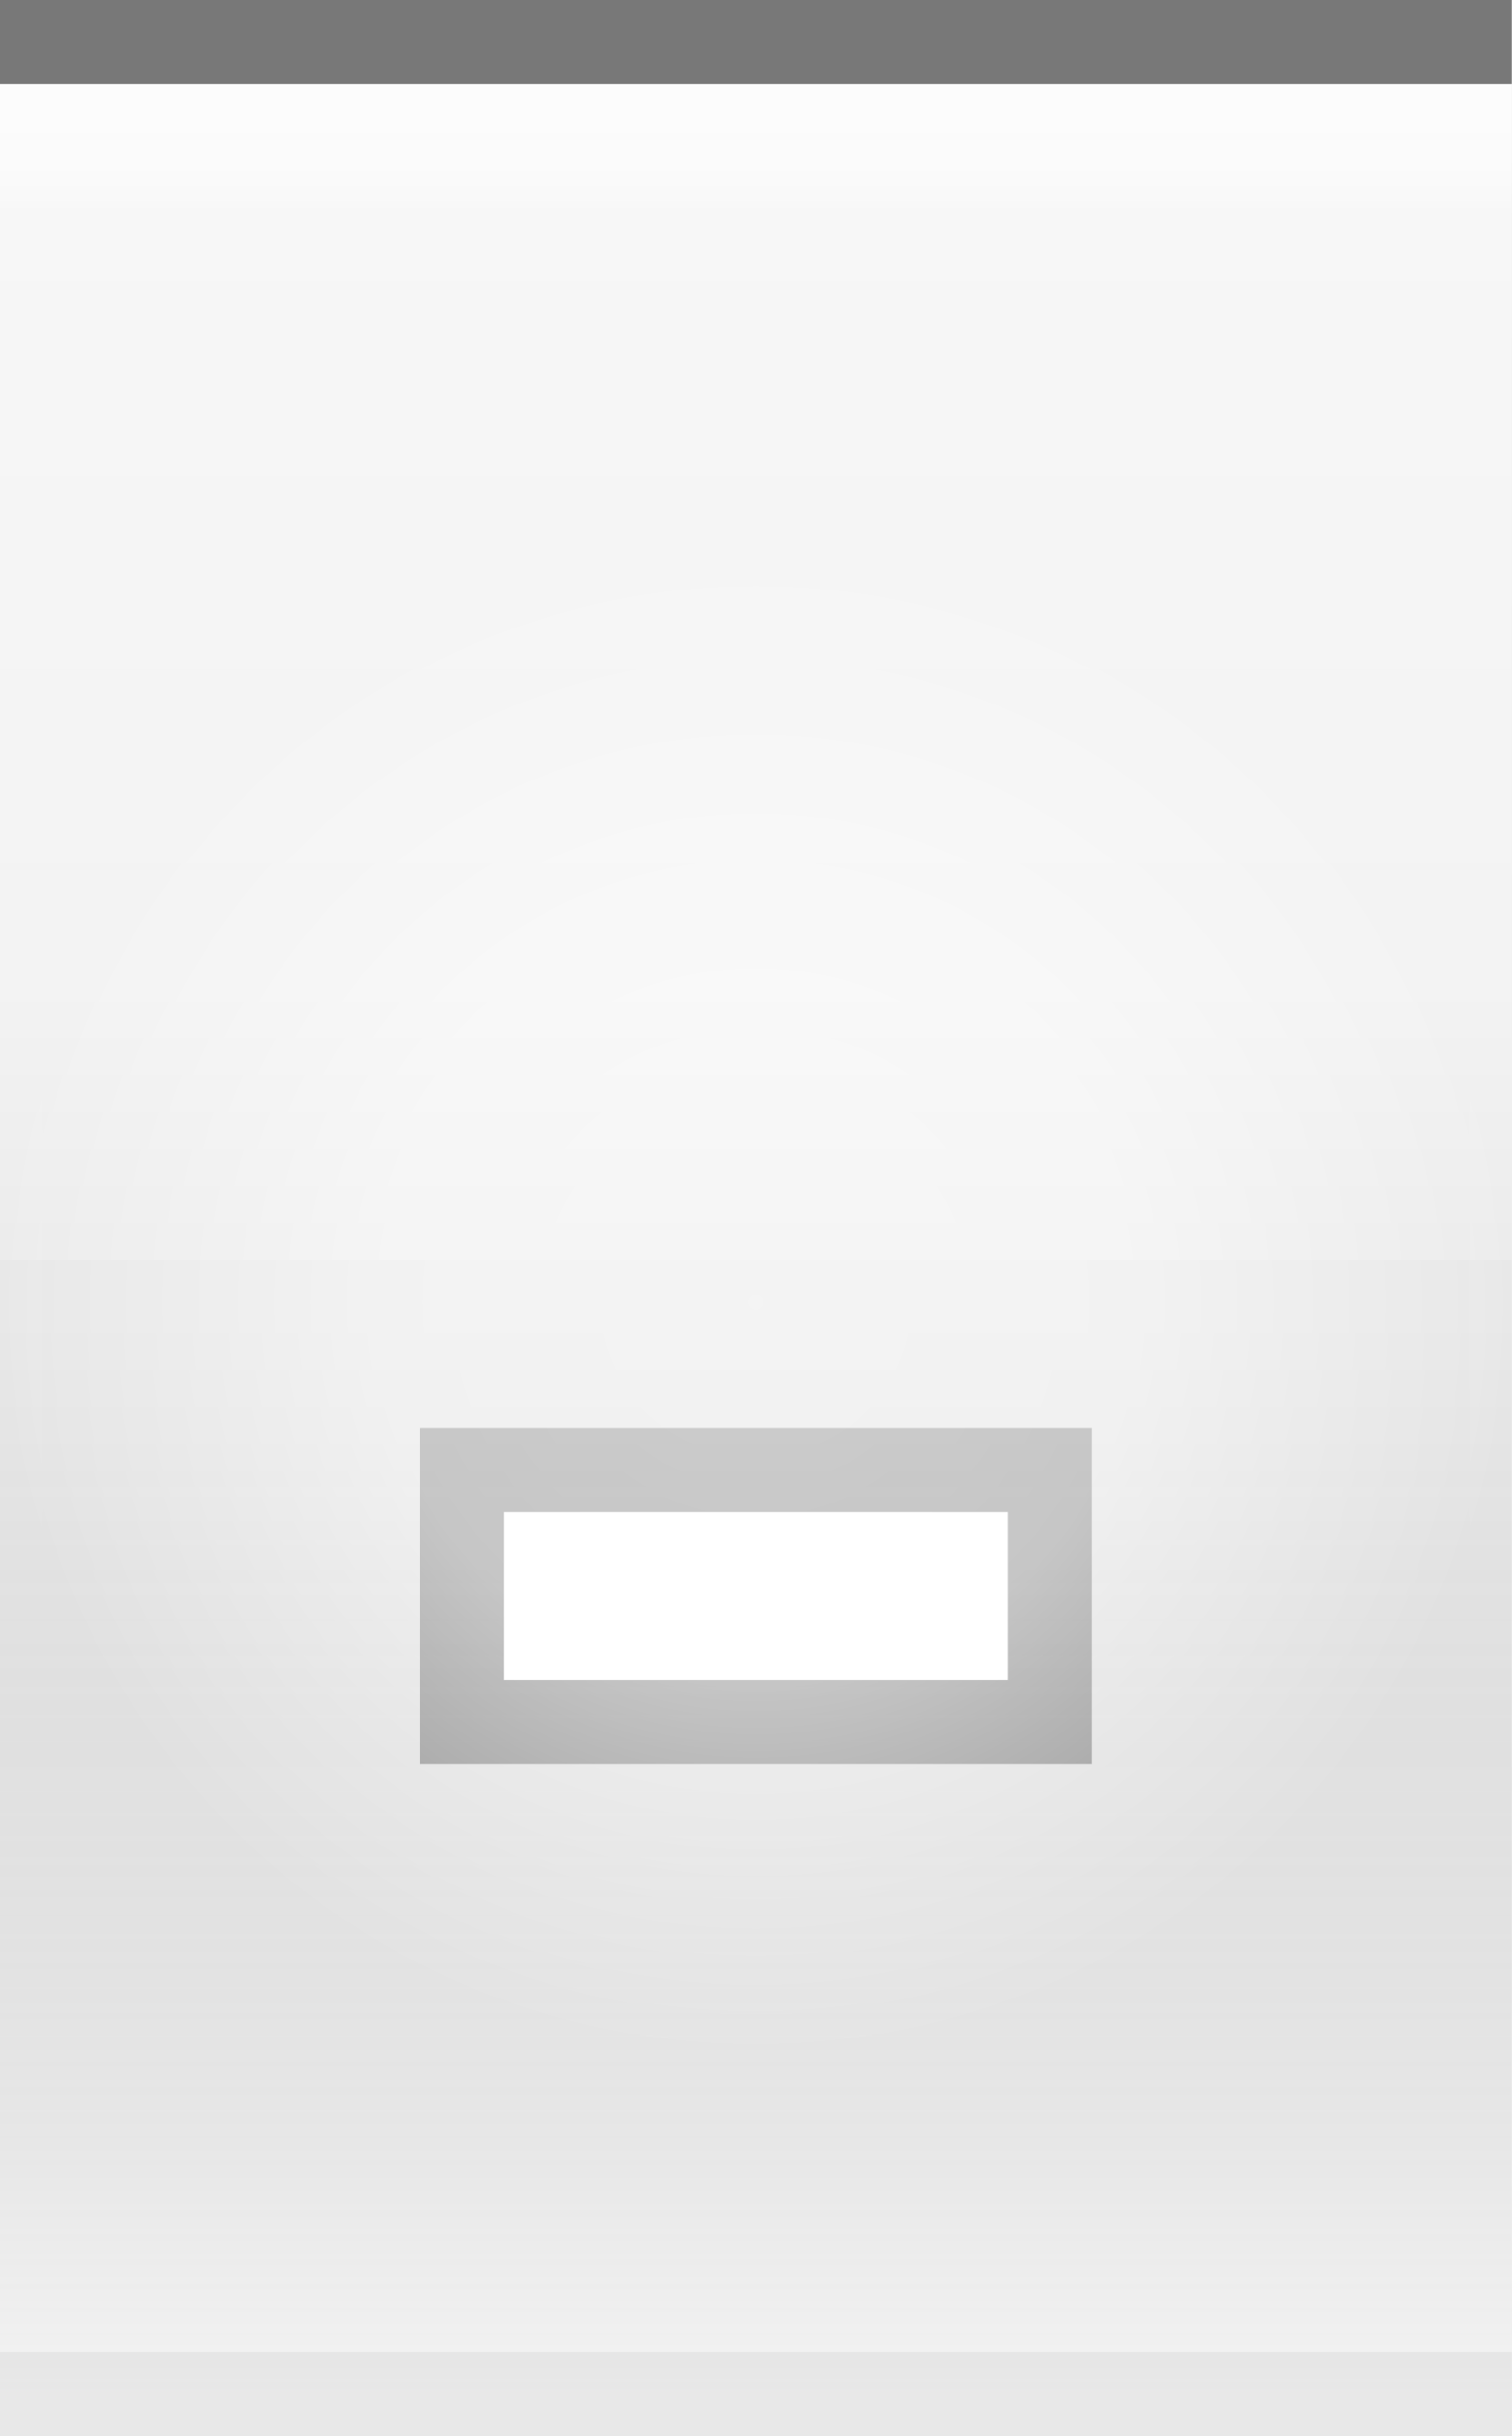
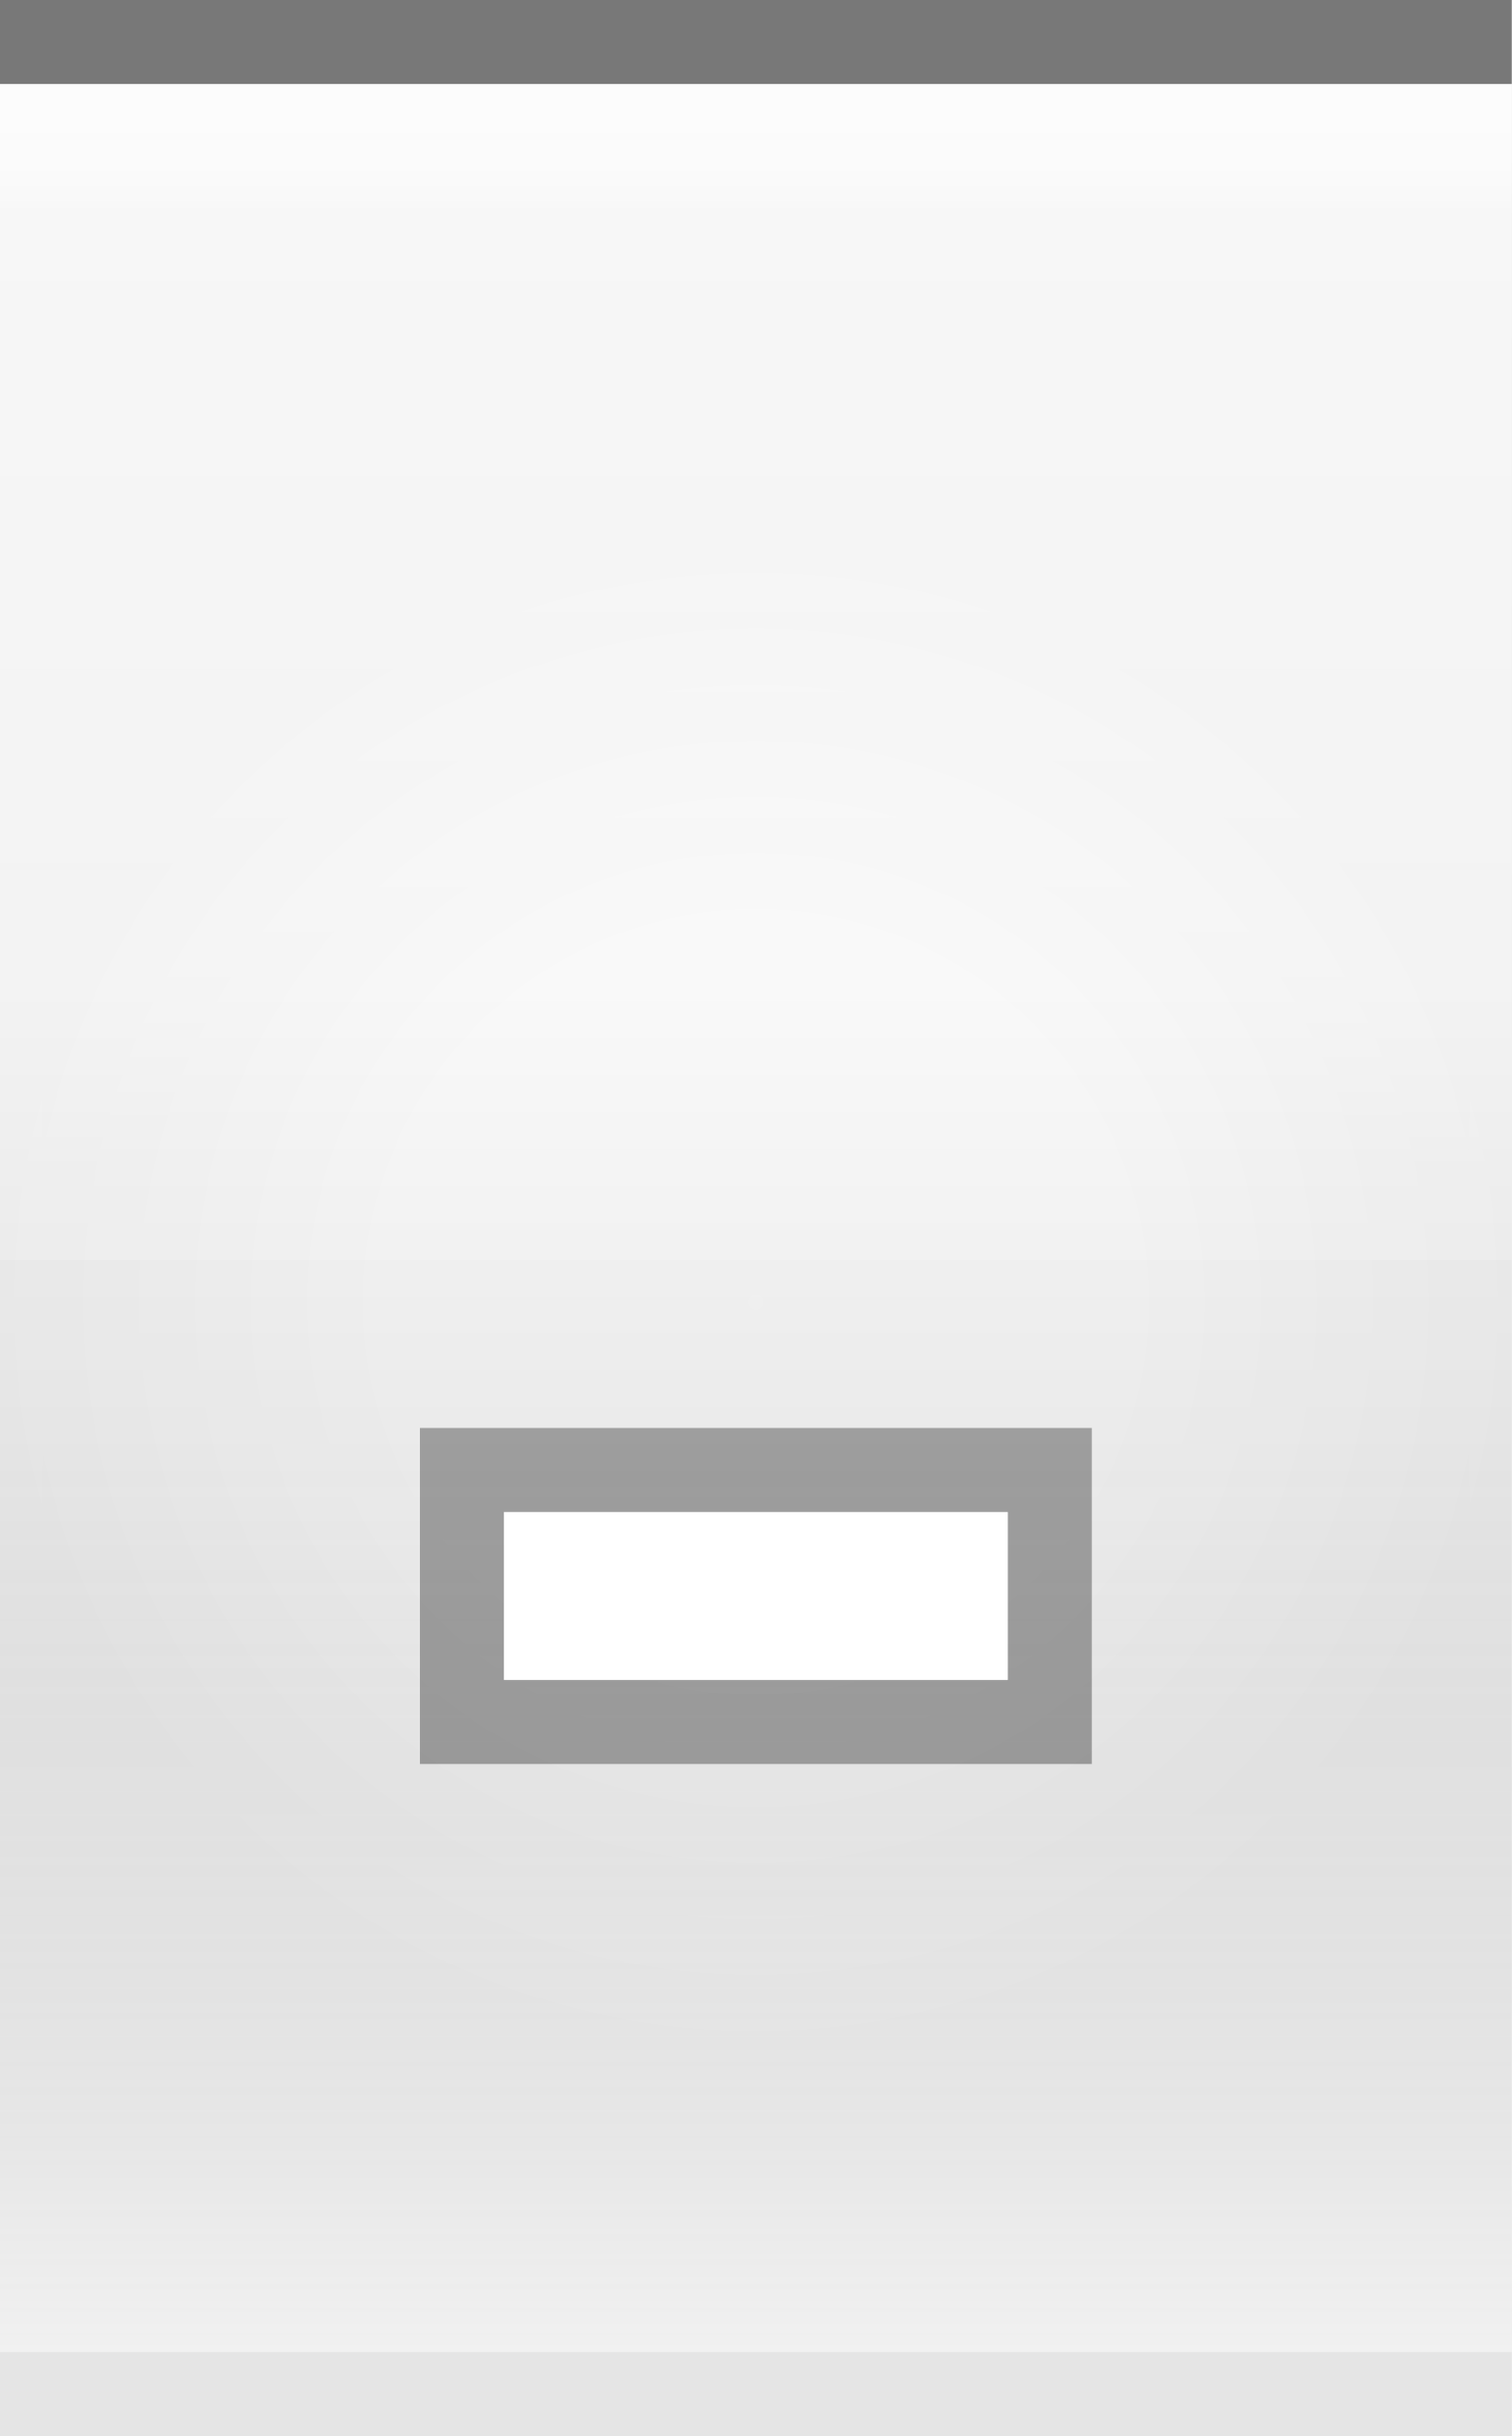
<svg xmlns="http://www.w3.org/2000/svg" xmlns:xlink="http://www.w3.org/1999/xlink" width="18" height="29" id="svg2" version="1.0">
  <defs id="defs4">
    <linearGradient id="linearGradient1886">
      <stop style="stop-color:white;stop-opacity:1;" offset="0" id="stop1888" />
      <stop style="stop-color:white;stop-opacity:0.25;" offset="1" id="stop1890" />
    </linearGradient>
    <linearGradient id="linearGradient5873">
      <stop id="stop5875" offset="0" style="stop-color:white;stop-opacity:1;" />
      <stop id="stop5877" offset="0.5" style="stop-color:white;stop-opacity:0.90;" />
      <stop id="stop5879" offset="1" style="stop-color:white;stop-opacity:0;" />
    </linearGradient>
    <linearGradient id="linearGradient5847">
      <stop id="stop5849" offset="0" style="stop-color:black;stop-opacity:0;" />
      <stop id="stop2776" offset="0.4" style="stop-color:black;stop-opacity:0;" />
      <stop id="stop2779" offset="0.6" style="stop-color:black;stop-opacity:0.05;" />
      <stop id="stop5851" offset="1" style="stop-color:white;stop-opacity:0.20;" />
    </linearGradient>
    <linearGradient xlink:href="#linearGradient5847" id="linearGradient6945" gradientUnits="userSpaceOnUse" x1="0" y1="0.5" x2="0" y2="28.5" gradientTransform="matrix(1,0,0,1,0,0)" />
    <linearGradient xlink:href="#linearGradient5873" id="linearGradient6962" x1="0" y1="1" x2="0" y2="8" gradientUnits="userSpaceOnUse" gradientTransform="matrix(1,0,0,0.2,0,1)" />
    <radialGradient xlink:href="#linearGradient5873" id="radialGradient3087" cx="9" cy="9" fx="9" fy="9" r="9" gradientTransform="matrix(1,0,0,1.0,0,0.5)" gradientUnits="userSpaceOnUse" />
    <radialGradient xlink:href="#linearGradient5873" id="radialGradient3095" cx="9" cy="9" fx="9" fy="9" r="9" gradientTransform="matrix(1,0,0,1.0,0,0.5)" gradientUnits="userSpaceOnUse" />
    <linearGradient xlink:href="#linearGradient1886" id="linearGradient1892" x1="0" y1="1" x2="0" y2="14" gradientUnits="userSpaceOnUse" gradientTransform="matrix(0.75,0,0,1,0.75,0)" />
  </defs>
+   <g id="layer1">
+     <g id="g1789" transform="translate(0,6)">
+       <rect style="opacity:0.5;fill:url(#radialGradient3095);fill-opacity:1.0;stroke:url(#radialGradient3087);stroke-width:1;stroke-linecap:square;stroke-miterlimit:4;stroke-dasharray:none;stroke-opacity:1" id="rect3079" width="18" height="29" x="0" y="0" />
+     </g>
+   </g>
  <g id="layer2" style="display:inline">
-     <path style="fill:url(#linearGradient6945);fill-opacity:1;fill-rule:evenodd;stroke:none;stroke-width:1;stroke-linecap:square;stroke-linejoin:miter;stroke-miterlimit:4;stroke-dasharray:none;stroke-opacity:1" d="M 0,0.5 L 18,0.5 C 18,0.5 18,29 18,29 L 0,29 L 0,0.5 z " id="path6057" />
+     <path style="fill:url(#linearGradient6945);fill-opacity:1;fill-rule:evenodd;stroke:none;stroke-width:1;stroke-linecap:square;stroke-linejoin:miter;stroke-miterlimit:4;stroke-dasharray:none;stroke-opacity:1" d="M 0,0.5 L 18,0.5 C 18,0.5 18,28 18,28 L 0,28 L 0,0.5 z " id="path6057" />
  </g>
  <g id="layer3">
    <path style="fill:url(#linearGradient6962);fill-opacity:0.60;fill-rule:evenodd;stroke:none;stroke-width:1px;stroke-linecap:square;stroke-linejoin:miter;stroke-opacity:1" d="M 0,1 L 18,1 C 18,1 18,4 18,4 L 0,4 L 0,3 z " id="path6061" />
    <rect style="opacity:0.5;fill:url(#linearGradient1892);fill-opacity:1;stroke:none;stroke-width:0;stroke-linecap:round;stroke-linejoin:round;stroke-miterlimit:4;stroke-dasharray:none;stroke-opacity:1" id="rect1884" width="18" height="14" x="0" y="1" />
  </g>
  <g id="layer1" style="display:inline">
    <path style="fill:none;fill-opacity:0.50;fill-rule:evenodd;stroke:black;stroke-width:1px;stroke-linecap:square;stroke-linejoin:miter;stroke-opacity:0.50" d="M 0.5,0.5 L 17.5,0.5" id="path6059" />
  </g>
  <g id="g3722">
    <g style="display:inline" id="g1616" transform="translate(3,10)">
      <rect style="opacity:0.33;fill:black;fill-opacity:1;stroke:black;stroke-width:0;stroke-linecap:butt;stroke-miterlimit:4;stroke-dasharray:none;stroke-opacity:1;display:inline" id="rect2376" width="8" height="4" x="2" y="7" />
      <rect style="opacity:1;fill:white;fill-opacity:1;stroke:black;stroke-width:0;stroke-linecap:butt;stroke-miterlimit:4;stroke-dasharray:none;stroke-opacity:1;display:inline" id="rect2378" width="6" height="2" x="3" y="8" />
    </g>
  </g>
-   <g id="layer4">
-     <g id="g1789" transform="translate(0,6)">
-       <rect style="opacity:0.5;fill:url(#radialGradient3095);fill-opacity:1.0;stroke:url(#radialGradient3087);stroke-width:1;stroke-linecap:square;stroke-miterlimit:4;stroke-dasharray:none;stroke-opacity:1" id="rect3079" width="18" height="29" x="0" y="0" />
-     </g>
-   </g>
  <g id="layer5">
    <path style="fill:none;fill-opacity:0.50;fill-rule:evenodd;stroke:black;stroke-width:1px;stroke-linecap:square;stroke-linejoin:miter;stroke-opacity:0.05" d="M 0.5,28.5 L 17.5,28.5" id="path6989" />
  </g>
</svg>
